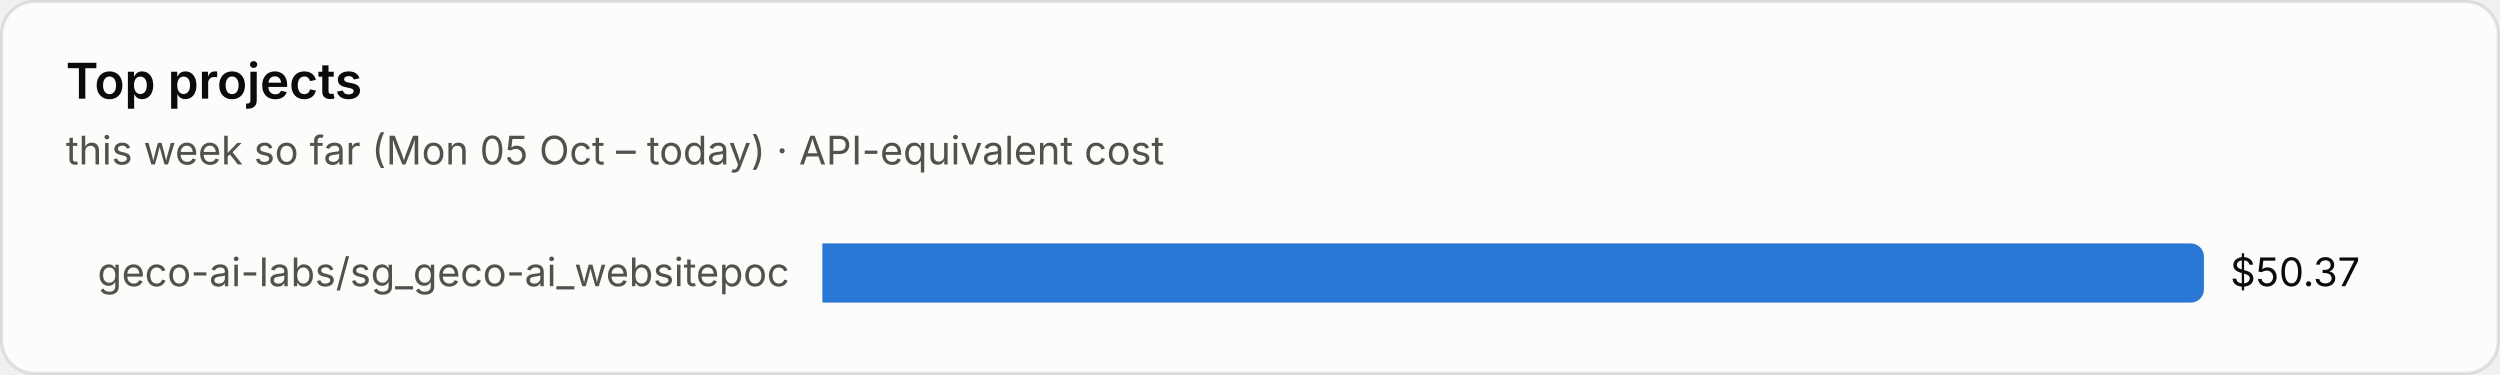
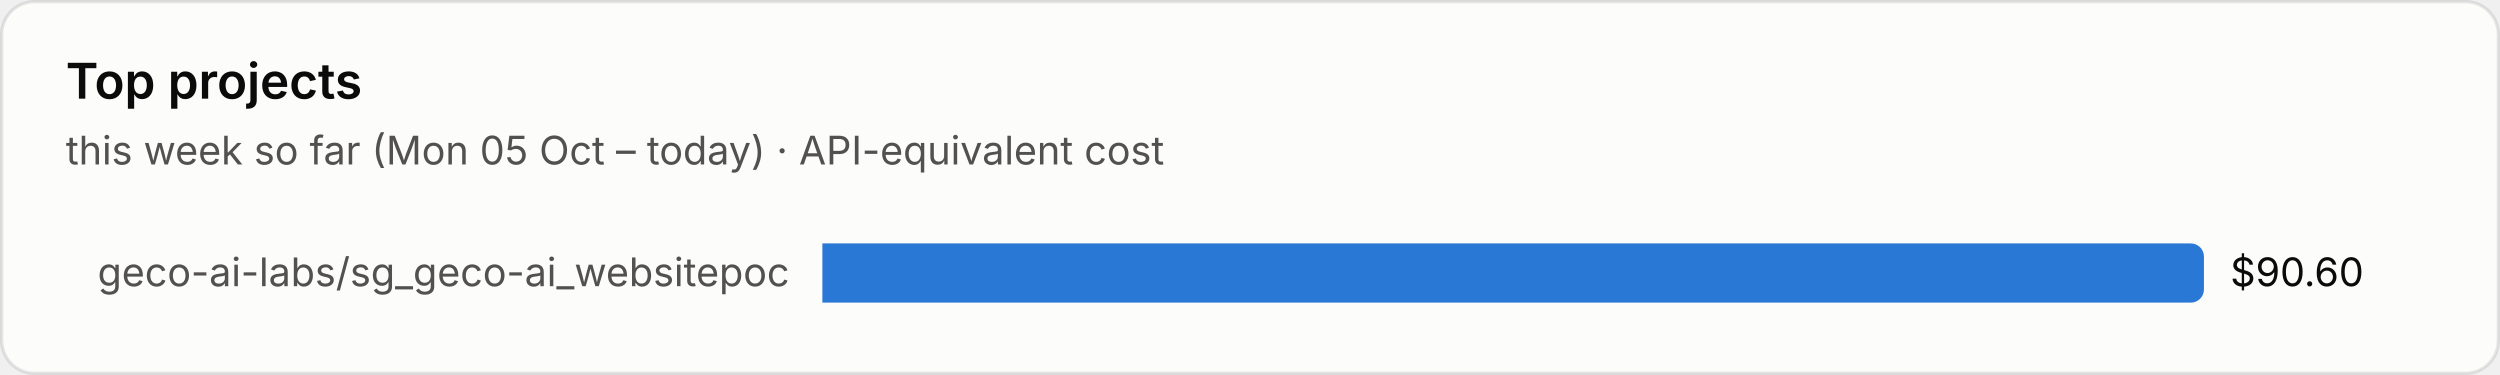
<svg xmlns="http://www.w3.org/2000/svg" viewBox="0 0 760 114" width="760" height="114" role="img" aria-label="Top projects">
  <style>text{font-family:system-ui,-apple-system,"Segoe UI",sans-serif;font-variant-numeric:tabular-nums}.bg{fill:#fcfcfb;stroke:rgba(11,11,11,.10)}.tp{fill:#0b0b0b}.ts{fill:#52514e}.tm{fill:#898781}.grid{stroke:#e1e0d9;stroke-width:1}.base{stroke:#c3c2b7;stroke-width:1}.so{fill:#b5b3ad}.lo{stroke:#b5b3ad}.qe{fill:#f0efec}.ring{stroke:#fcfcfb}.area{fill-opacity:.1}.s0{fill:#2a78d6}.l0{stroke:#2a78d6}.s1{fill:#eb6834}.l1{stroke:#eb6834}.s2{fill:#1baf7a}.l2{stroke:#1baf7a}.s3{fill:#eda100}.l3{stroke:#eda100}.s4{fill:#e87ba4}.l4{stroke:#e87ba4}.s5{fill:#008300}.l5{stroke:#008300}.s6{fill:#4a3aa7}.l6{stroke:#4a3aa7}.s7{fill:#e34948}.l7{stroke:#e34948}.q0{fill:#cde2fb}.q1{fill:#9ec5f4}.q2{fill:#6da7ec}.q3{fill:#3987e5}.q4{fill:#256abf}.q5{fill:#184f95}.q6{fill:#0d366b}.r0{fill:#f8d4d4}.r1{fill:#ec8f8f}.r2{fill:#c42f2f}.a0{fill:#fbe3e3}.a1{fill:#f5b8b8}.a2{fill:#ec8f8f}.a3{fill:#d65252}.a4{fill:#a82525}.tq0{fill:#0b0b0b}.tq1{fill:#0b0b0b}.tq2{fill:#0b0b0b}.tq3{fill:#ffffff}.tq4{fill:#ffffff}.tq5{fill:#ffffff}.tq6{fill:#ffffff}.tr0{fill:#0b0b0b}.tr1{fill:#0b0b0b}.tr2{fill:#ffffff}.ta0{fill:#0b0b0b}.ta1{fill:#0b0b0b}.ta2{fill:#0b0b0b}.ta3{fill:#ffffff}.ta4{fill:#ffffff}.tw{fill:#ffffff}@media (prefers-color-scheme:dark){.bg{fill:#1a1a19;stroke:rgba(255,255,255,.10)}.tp{fill:#fff}.ts{fill:#c3c2b7}.tm{fill:#898781}.grid{stroke:#2c2c2a}.base{stroke:#383835}.so{fill:#5c5b57}.lo{stroke:#5c5b57}.qe{fill:#262624}.ring{stroke:#1a1a19}.s0{fill:#3987e5}.l0{stroke:#3987e5}.s1{fill:#d95926}.l1{stroke:#d95926}.s2{fill:#199e70}.l2{stroke:#199e70}.s3{fill:#c98500}.l3{stroke:#c98500}.s4{fill:#d55181}.l4{stroke:#d55181}.s5{fill:#008300}.l5{stroke:#008300}.s6{fill:#9085e9}.l6{stroke:#9085e9}.s7{fill:#e66767}.l7{stroke:#e66767}.q0{fill:#16263a}.q1{fill:#123a66}.q2{fill:#184f95}.q3{fill:#256abf}.q4{fill:#3987e5}.q5{fill:#6da7ec}.q6{fill:#b7d3f6}.r0{fill:#4a2023}.r1{fill:#8c2c2f}.r2{fill:#e25555}.a0{fill:#3a1a1c}.a1{fill:#5e2427}.a2{fill:#8c2c2f}.a3{fill:#c43c3f}.a4{fill:#f07070}.tq0{fill:#ffffff}.tq1{fill:#ffffff}.tq2{fill:#ffffff}.tq3{fill:#ffffff}.tq4{fill:#ffffff}.tq5{fill:#0b0b0b}.tq6{fill:#0b0b0b}.tr0{fill:#ffffff}.tr1{fill:#ffffff}.tr2{fill:#ffffff}.ta0{fill:#ffffff}.ta1{fill:#ffffff}.ta2{fill:#ffffff}.ta3{fill:#ffffff}.ta4{fill:#0b0b0b}.tw{fill:#ffffff}}</style>
  <rect class="bg" x=".5" y=".5" width="759" height="113" rx="10" />
  <text class="tp" x="20" y="30" font-size="15" font-weight="600">Top projects</text>
  <text class="ts" x="20" y="50" font-size="12">this week so far (Mon 05 Oct – today) · API-equivalent cost</text>
  <text class="ts" x="240" y="87.0" font-size="12" text-anchor="end">geco-ai-labs/sg_geco-ai_websitepoc</text>
  <path class="s0" d="M250 74h416.0a4 4 0 0 1 4 4v10a4 4 0 0 1-4 4h-416.0z" />
-   <text class="tp" x="678.0" y="87.0" font-size="12">$50.37</text>
+   <text class="tp" x="678.0" y="87.0" font-size="12">$90.60</text>
</svg>
